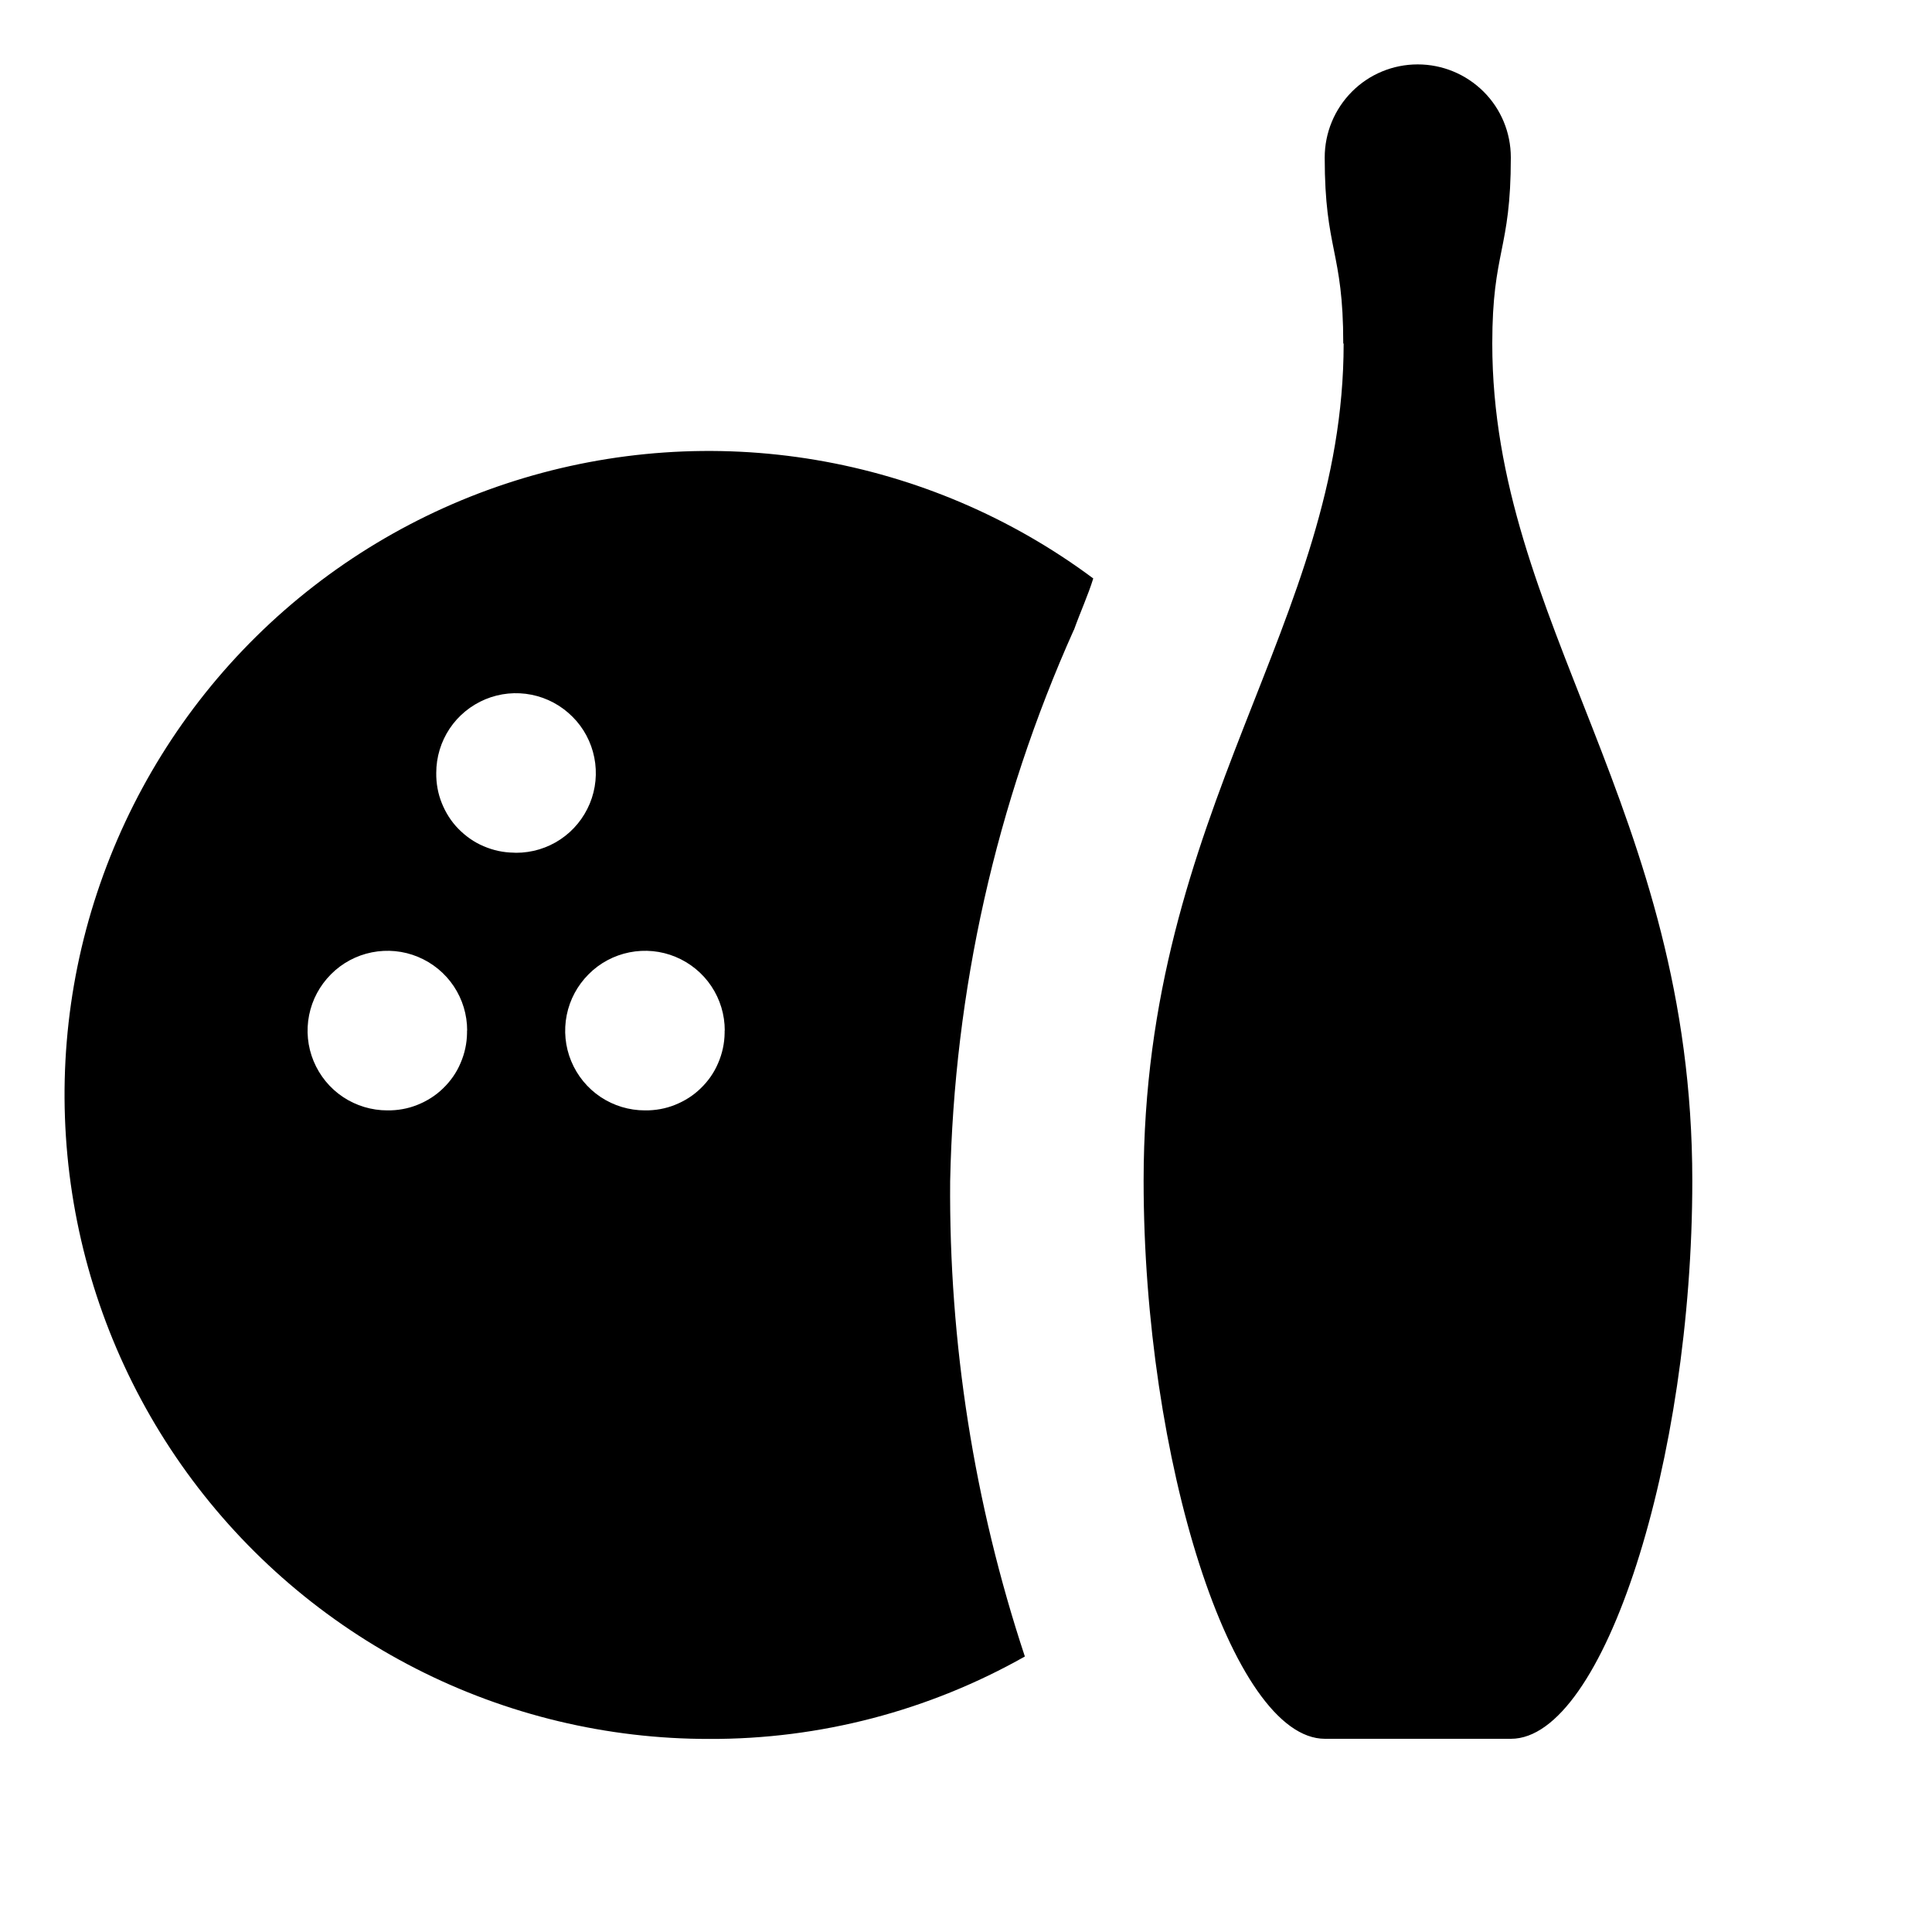
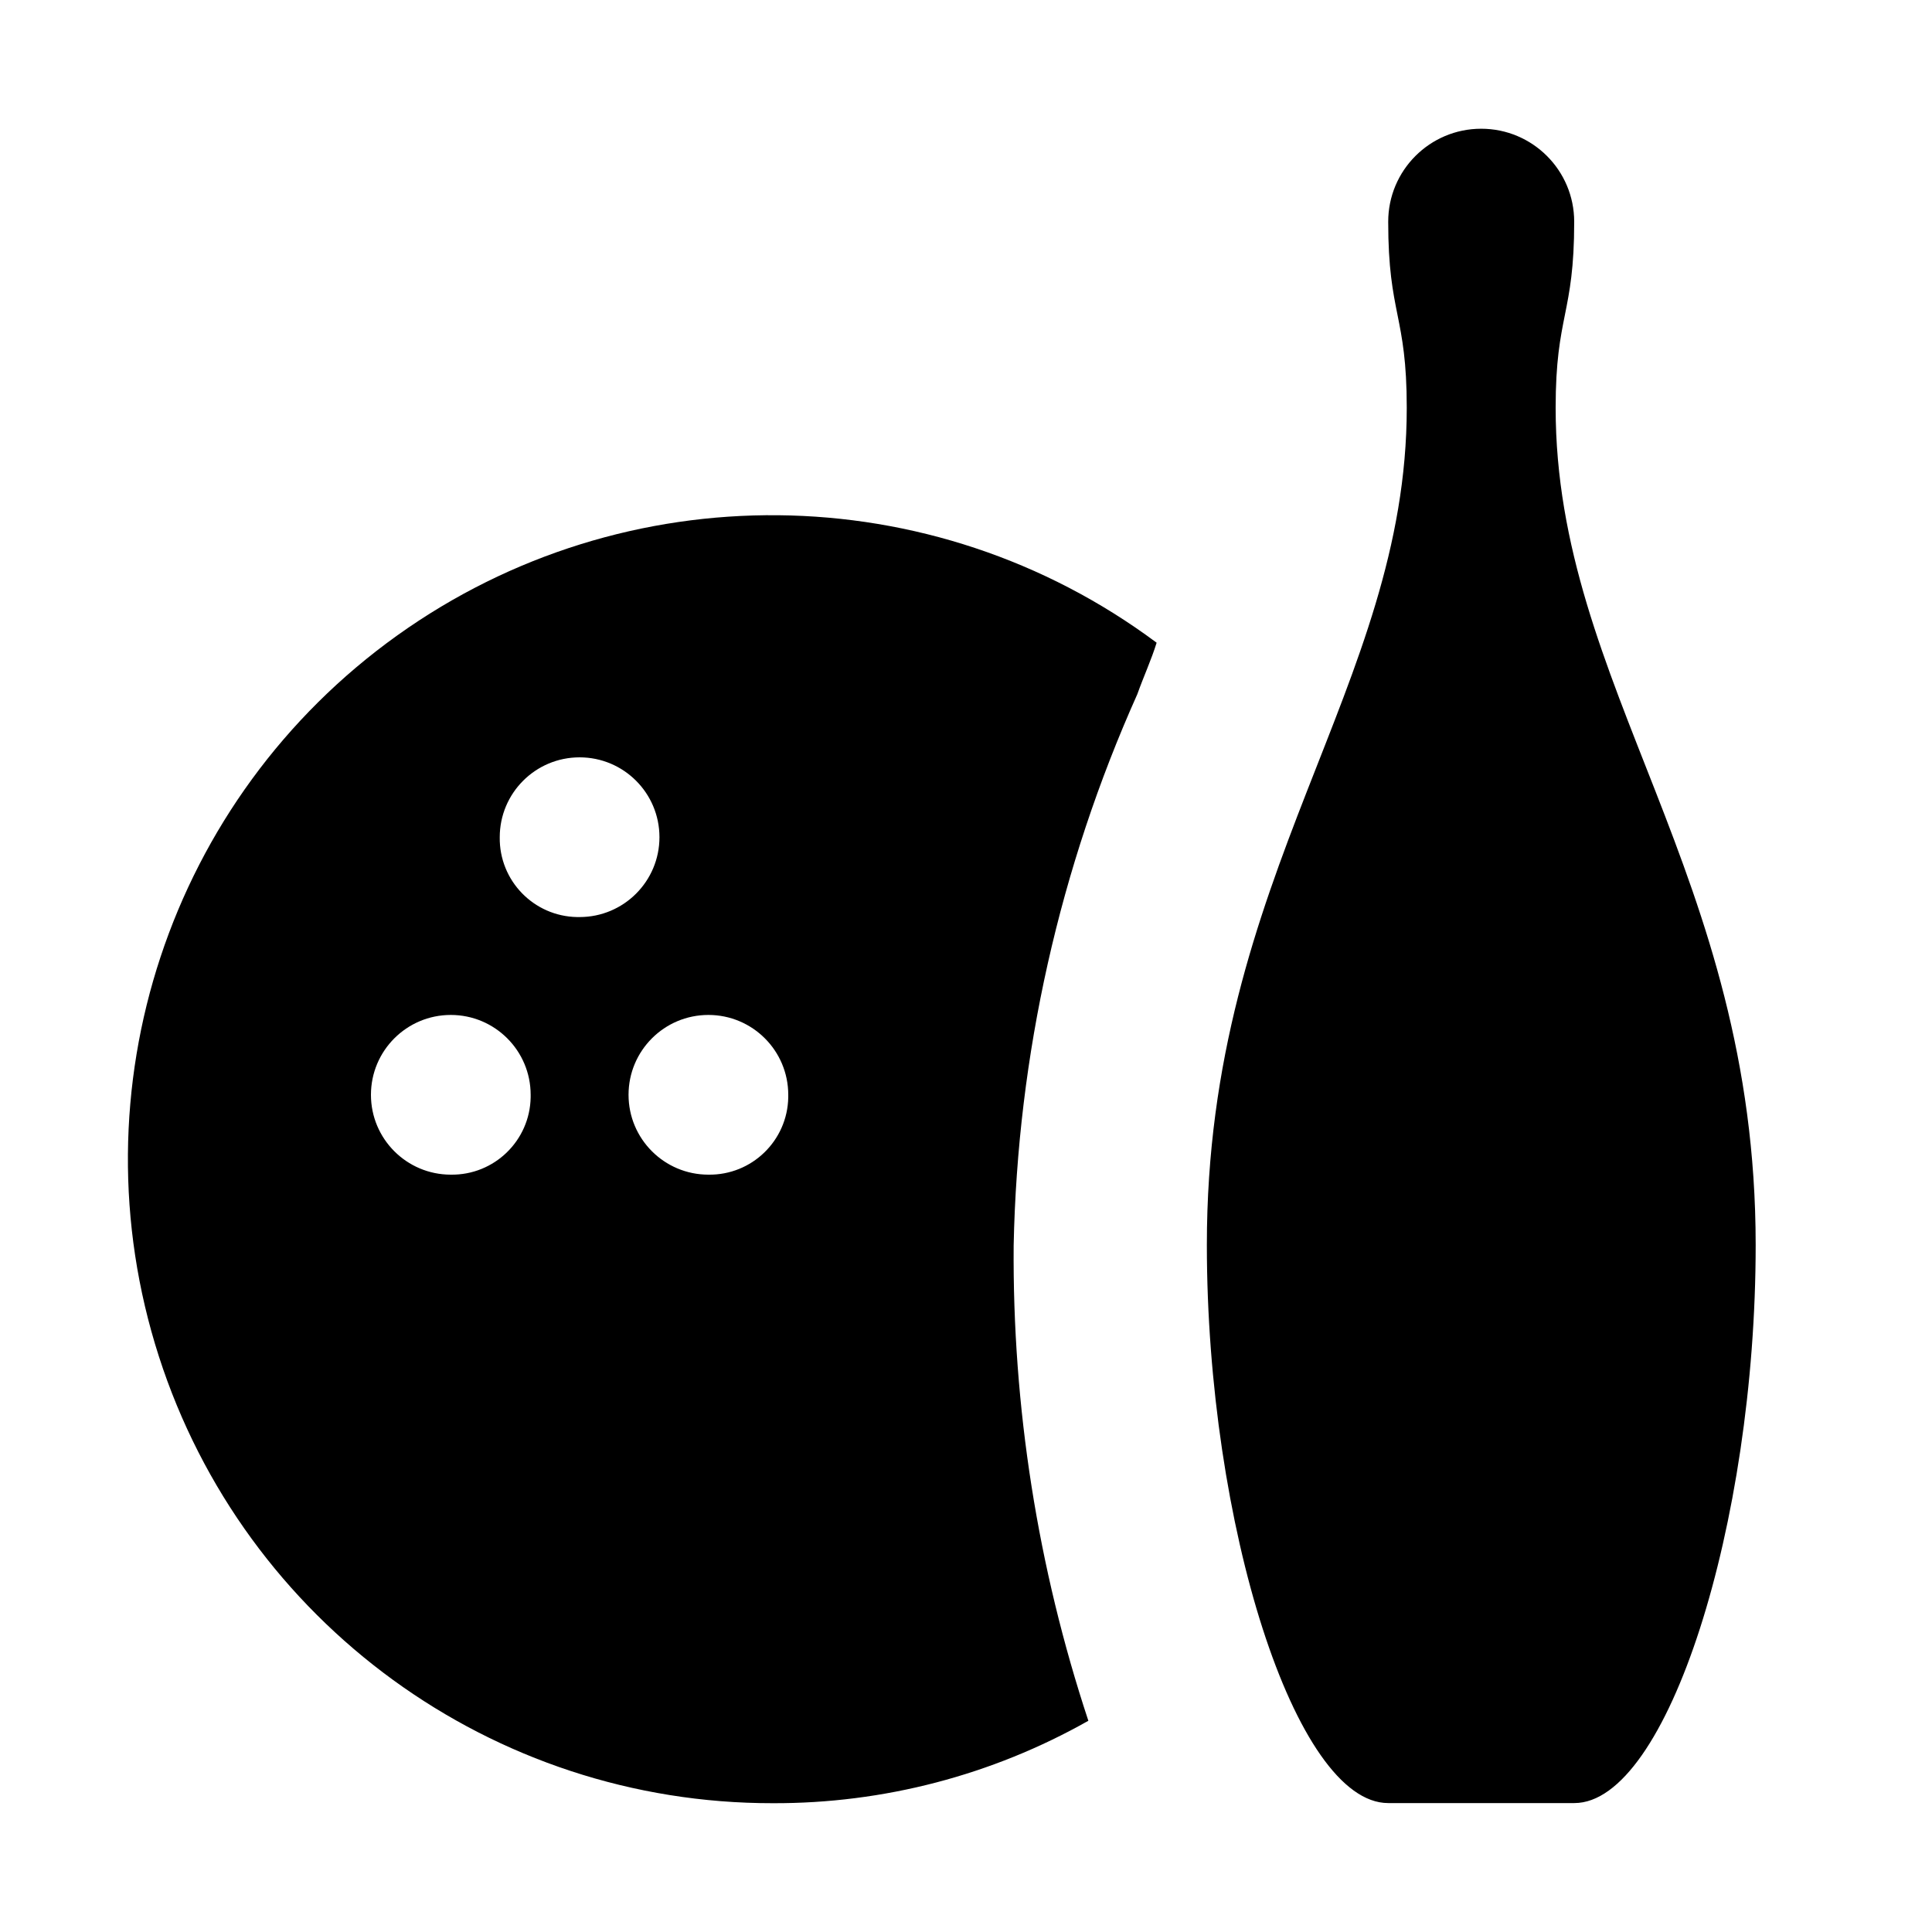
- <svg xmlns="http://www.w3.org/2000/svg" height="15" viewBox="0 0 15 15" width="15" id="bowling-alley">
-   <path d="m8.337 4.891c-.604 1.348-.93 2.803-.96 4.28-.01 1.253.186 2.5.58 3.69-.747.422-1.592.643-2.45.64-.792.001-1.573-.186-2.278-.546-.705-.36-1.315-.882-1.779-1.523-.464-.641-.769-1.384-.89-2.167-.121-.783-.055-1.583.194-2.334.249-.752.672-1.434 1.236-1.99.564-.556 1.252-.97 2.007-1.208.755-.238 1.556-.294 2.337-.162.781.132 1.519.447 2.154.92-.04.13-.1.26-.15.4zm-4.71 3.11c0-.123-.036-.242-.104-.344-.068-.102-.165-.181-.278-.228-.113-.047-.238-.059-.358-.035-.12.024-.231.083-.317.17-.087.087-.146.197-.17.317-.024.12-.012.245.035.358s.126.21.228.278c.102.068.222.104.344.104.08.001.16-.013.234-.043.075-.03.143-.073.2-.129.058-.056.104-.122.135-.196.032-.074.049-.153.05-.233 0-.006 0-.013 0-.019zm.38-1.38c.123 0 .242-.036.344-.104s.181-.165.228-.278.059-.238.035-.358c-.024-.12-.083-.231-.17-.317-.087-.087-.197-.146-.317-.17-.12-.024-.245-.012-.358.035-.113.047-.21.126-.278.228-.068.102-.104.222-.104.344-.001.08.013.16.043.234.03.075.073.143.129.2s.122.104.196.135c.074.032.153.049.233.05zm1.62 1.38c0-.123-.036-.242-.104-.344-.068-.102-.165-.181-.278-.228-.113-.047-.238-.059-.358-.035-.12.024-.231.083-.317.17-.087.087-.146.197-.17.317-.024.12-.012.245.035.358s.126.21.228.278c.102.068.222.104.344.104.08.001.16-.013.234-.043.075-.03.143-.073.2-.129.058-.056.104-.122.135-.196.032-.074.049-.153.05-.233 0-.006 0-.013 0-.019zm4.802-5.334c0-.722-.144-.722-.144-1.444-0-.192.076-.375.211-.511s.319-.212.511-.212c.192-0.0.375.076.511.211s.212.319.212.511v.001c0 .722-.144.722-.144 1.444 0 2.167 1.553 3.617 1.553 6.5 0 2.167-.686 4.333-1.408 4.333h-1.444c-.722 0-1.408-2.167-1.408-4.333-0-2.883 1.553-4.333 1.553-6.5z" />
+ <svg xmlns="http://www.w3.org/2000/svg" id="bowling-alley" width="15" height="15" viewBox="0 0 15 15">
+   <path id="icon_concepts:_sports_leisure" d="M8.83,5.39a11.013,11.013,0,0,0-.96,4.28,11.469,11.469,0,0,0,.58,3.69A4.942,4.942,0,0,1,6,14,5,5,0,1,1,8.98,4.99C8.94,5.12,8.88,5.25,8.83,5.39ZM4.12,8.5a.62.62,0,1,0-.62.62h0a.611.611,0,0,0,.62-.601C4.12,8.513,4.12,8.506,4.12,8.5ZM4.5,7.12a.62.62,0,1,0-.62-.62h0a.611.611,0,0,0,.601.62ZM6.12,8.5a.62.62,0,1,0-.62.62h0a.611.611,0,0,0,.62-.601C6.12,8.513,6.12,8.506,6.12,8.5Zm4.802-5.334c0-.722-.144-.722-.144-1.444a.722.722,0,0,1,1.444-.001v.001c0,.722-.144.722-.144,1.444,0,2.167,1.553,3.617,1.553,6.5,0,2.167-.686,4.333-1.408,4.333H10.778c-.722,0-1.408-2.167-1.408-4.333C9.369,6.783,10.922,5.332,10.922,3.166Z" />
</svg>
